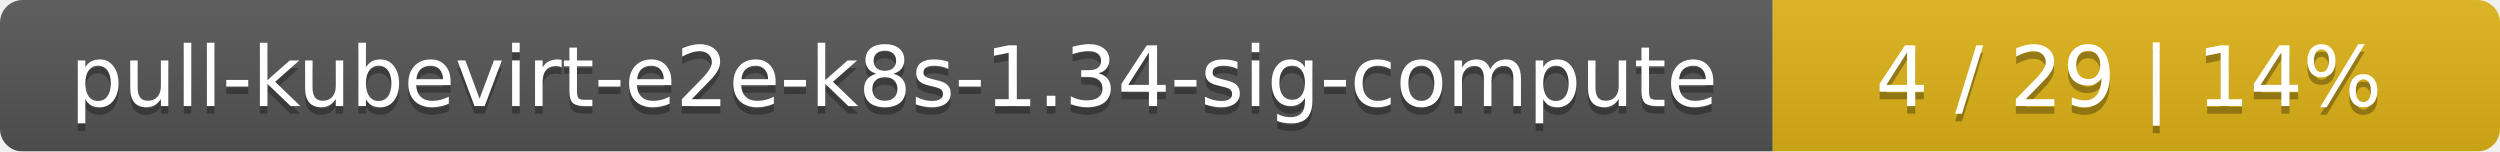
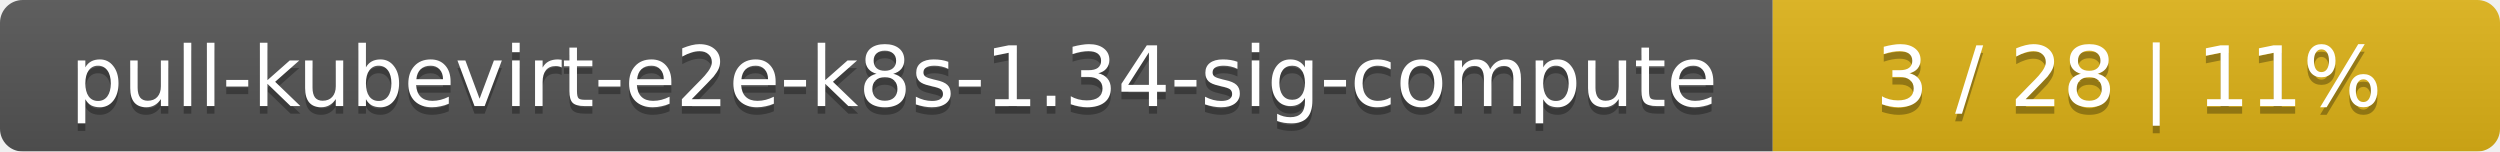
<svg xmlns="http://www.w3.org/2000/svg" width="330" height="20">
  <linearGradient id="smooth" x2="0" y2="100%">
    <stop offset="0" stop-color="#bbb" stop-opacity=".1" />
    <stop offset="1" stop-opacity=".1" />
  </linearGradient>
  <mask id="round">
    <rect width="330" height="20" rx="3" fill="#fff" />
  </mask>
  <g mask="url(#round)">
    <rect width="234" height="20" fill="#555" />
    <rect x="234" width="96" height="20" fill="#dfb317" />
    <rect width="330" height="20" fill="url(#smooth)" />
  </g>
  <g fill="#fff" text-anchor="middle" font-family="DejaVu Sans,Verdana,Geneva,sans-serif" font-size="11">
    <text x="118" y="15" fill="#010101" fill-opacity=".3">pull-kubevirt-e2e-k8s-1.34-sig-compute</text>
    <text x="118" y="14">pull-kubevirt-e2e-k8s-1.34-sig-compute</text>
-     <text x="281" y="15" fill="#010101" fill-opacity=".3">4 / 29    |    14%</text>
-     <text x="281" y="14">4 / 29    |    14%</text>
+     <text x="281" y="15" fill="#010101" fill-opacity=".3">3 / 28    |    11%</text>
+     <text x="281" y="14">3 / 28    |    11%</text>
  </g>
</svg>
